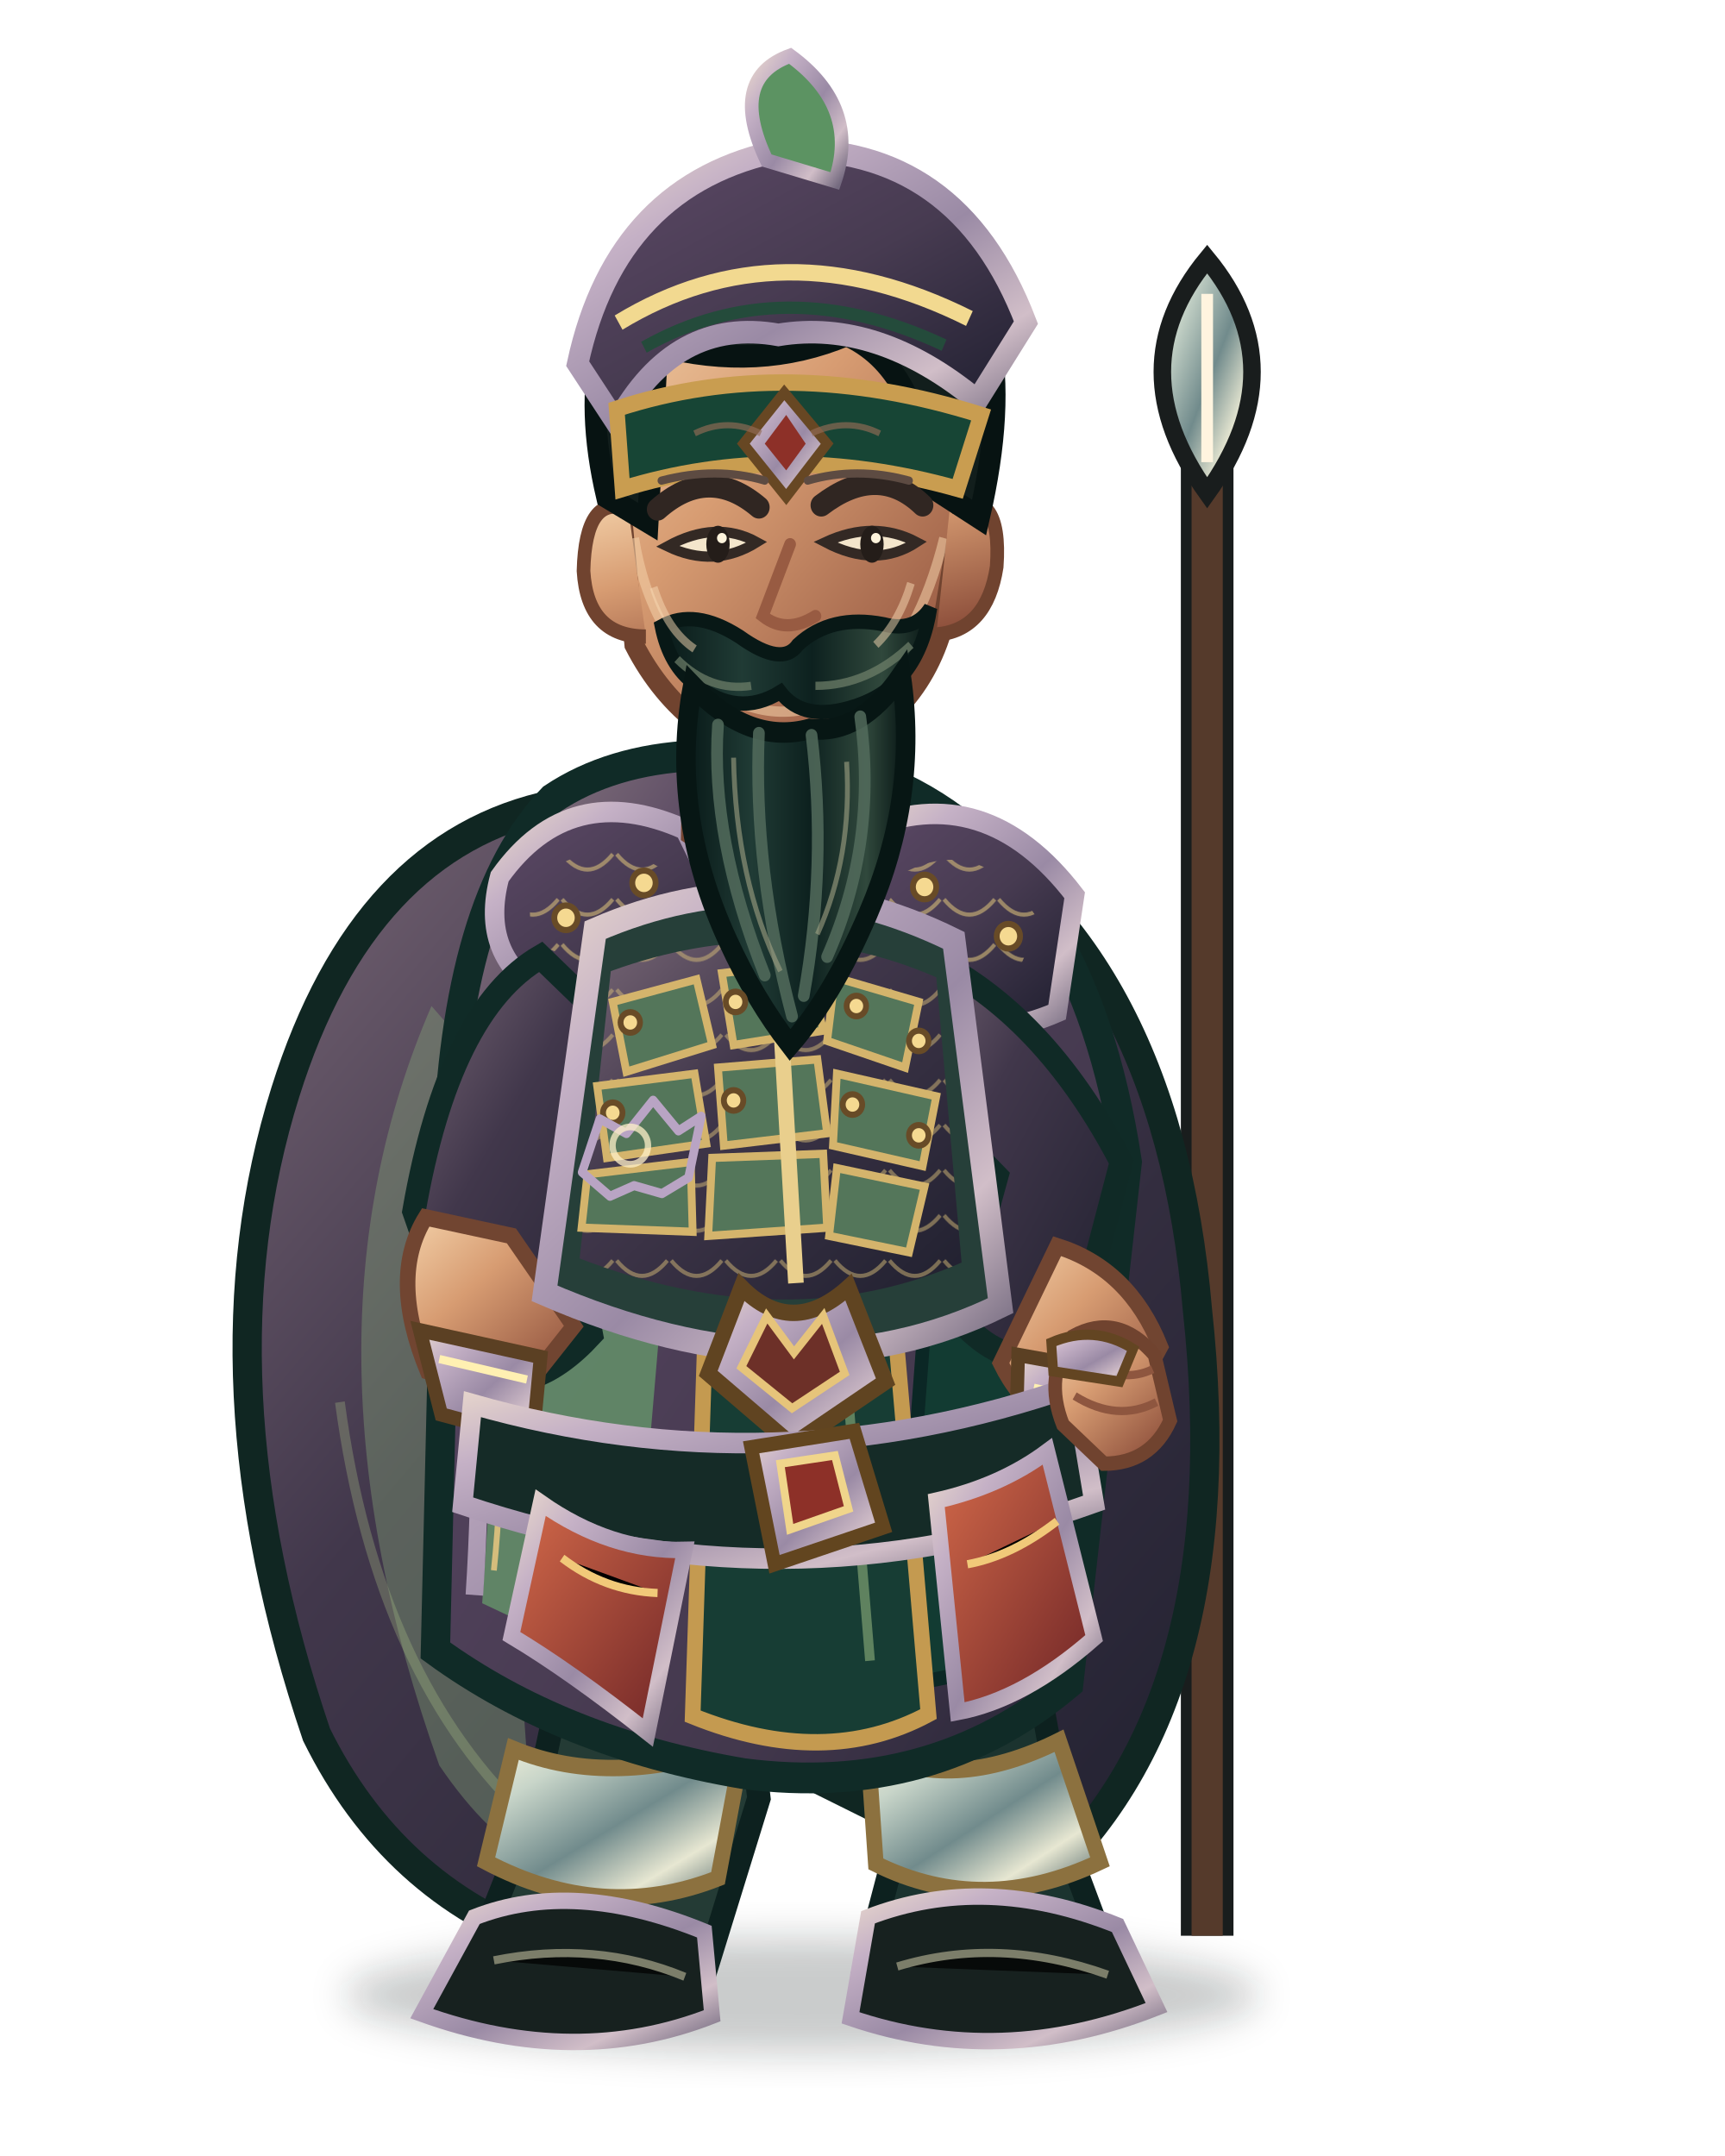
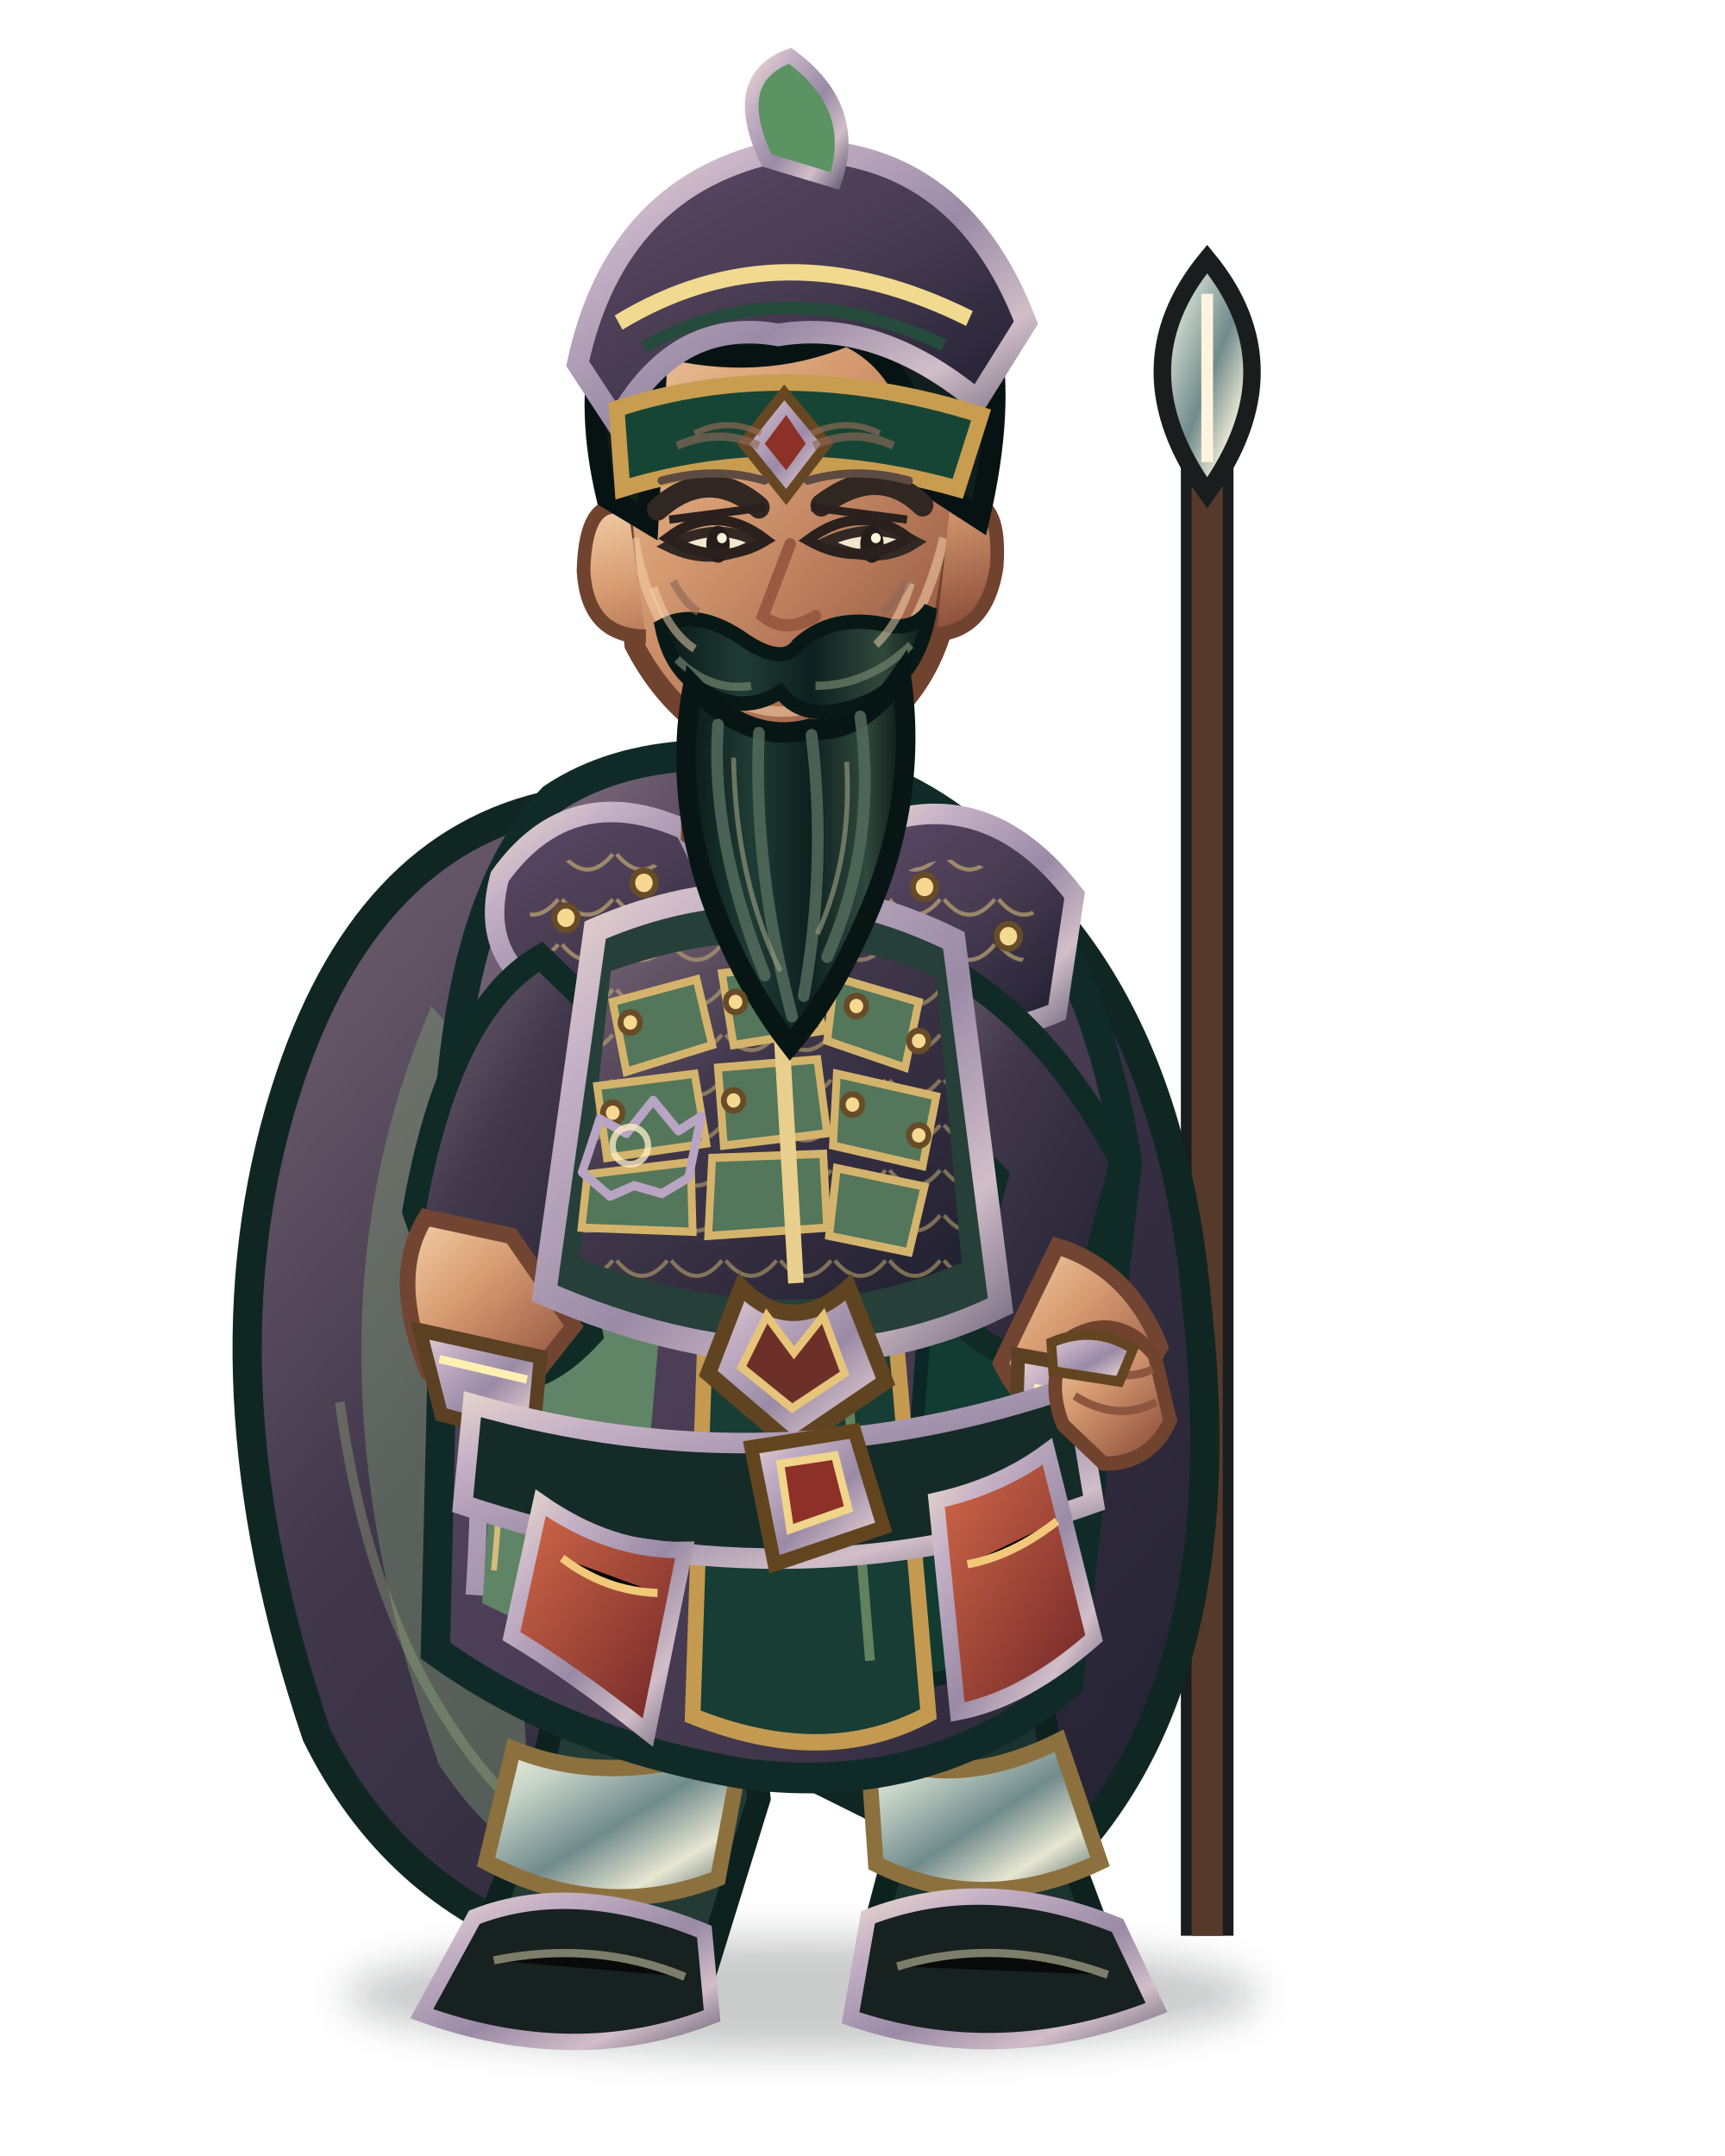
<svg xmlns="http://www.w3.org/2000/svg" width="800" height="1000" viewBox="96 -8 832 1040">
  <defs>
    <linearGradient id="jade" x1="0" y1="0" x2=".9" y2="1">
      <stop stop-color="#aa9a97" />
      <stop offset=".18" stop-color="#55445f" />
      <stop offset=".53" stop-color="#473b51" />
      <stop offset="1" stop-color="#212031" />
    </linearGradient>
    <linearGradient id="jadeDark" x1="0" y1="0" x2="1" y2="1">
      <stop stop-color="#776675" />
      <stop offset=".38" stop-color="#41374b" />
      <stop offset="1" stop-color="#20202f" />
    </linearGradient>
    <linearGradient id="cloth" x1="0" y1="0" x2="1" y2="1">
      <stop stop-color="#958589" />
      <stop offset=".25" stop-color="#55445f" />
      <stop offset=".7" stop-color="#43384d" />
      <stop offset="1" stop-color="#222132" />
    </linearGradient>
    <linearGradient id="gold" x1="0" y1="0" x2="1" y2="1">
      <stop stop-color="#e8d7cc" />
      <stop offset=".22" stop-color="#c5b1c6" />
      <stop offset=".55" stop-color="#9a8aa5" />
      <stop offset=".8" stop-color="#d1bec8" />
      <stop offset="1" stop-color="#756b80" />
    </linearGradient>
    <linearGradient id="steel" x1="0" y1="0" x2="1" y2="1">
      <stop stop-color="#f7f4dc" />
      <stop offset=".22" stop-color="#c8d5c9" />
      <stop offset=".52" stop-color="#718b8c" />
      <stop offset=".76" stop-color="#e7e7d2" />
      <stop offset="1" stop-color="#435a5e" />
    </linearGradient>
    <linearGradient id="skin" x1="0" y1="0" x2=".8" y2="1">
      <stop stop-color="#f3d0a8" />
      <stop offset=".42" stop-color="#d79c72" />
      <stop offset="1" stop-color="#8e503c" />
    </linearGradient>
    <linearGradient id="beard" x1="0" y1="0" x2="1" y2="0">
      <stop stop-color="#081918" />
      <stop offset=".3" stop-color="#203b35" />
      <stop offset=".56" stop-color="#0d211f" />
      <stop offset=".82" stop-color="#30483c" />
      <stop offset="1" stop-color="#071514" />
    </linearGradient>
    <linearGradient id="red" x1="0" y1="0" x2="1" y2="1">
      <stop stop-color="#d46a4a" />
      <stop offset="1" stop-color="#6d2426" />
    </linearGradient>
    <filter id="shadow" x="-30%" y="-30%" width="160%" height="160%">
      <feGaussianBlur stdDeviation="9" />
    </filter>
    <pattern id="scale" width="28" height="22" patternUnits="userSpaceOnUse">
      <path d="M1 2 Q14 17 27 2" fill="none" stroke="#d7bd79" stroke-width="2" opacity=".65" />
    </pattern>
  </defs>
  <g transform="translate(400 1000) scale(0.94 0.99) translate(-400 -1000)">
    <ellipse cx="488" cy="954" rx="235" ry="28" fill="#071412" opacity=".22" filter="url(#shadow)" />
    <g id="weapon">
      <path d="M696 925 L696 192" stroke="#191d1d" stroke-width="27" />
      <path d="M696 925 L696 192" stroke="#553a2b" stroke-width="16" />
      <path d="M696 108 Q650 161 696 222 Q742 161 696 108Z" fill="url(#steel)" stroke="#191d1d" stroke-width="9" />
      <path d="M696 125 L696 207" stroke="#fff4df" stroke-width="6" />
      <path d="M672 232 L720 232" stroke="url(#gold)" stroke-width="8" />
    </g>
    <path d="M361 374 Q263 393 223 514 Q177 653 239 827 Q278 902 357 929 Q392 873 411 808 L608 901 Q713 813 691 620 Q675 443 553 378Z" fill="url(#jadeDark)" stroke="#102622" stroke-width="15" />
    <path d="M298 472 Q224 634 302 842 Q327 877 354 890 Q327 737 375 556Z" fill="#86a878" opacity=".38" />
    <path d="M573 441 Q665 570 634 785 L592 846 Q616 659 529 508Z" fill="#071f20" opacity=".72" />
    <path d="M251 665 Q270 800 350 870 M614 520 Q662 665 622 795" fill="none" stroke="#a7bd83" stroke-width="5" opacity=".32" />
    <path d="M367 756 Q366 825 338 893 L320 936 Q368 969 438 944 L466 858 L456 776Z" fill="#243b35" stroke="#0d211f" stroke-width="12" />
    <path d="M505 764 Q527 834 533 894 L520 941 Q576 971 647 940 L625 884 L604 774Z" fill="#1b332f" stroke="#0d211f" stroke-width="12" />
    <path d="M340 834 Q391 854 458 831 L445 897 Q386 919 326 889Z" fill="url(#steel)" stroke="#8c713f" stroke-width="8" />
    <path d="M522 835 Q565 856 620 830 L641 889 Q581 916 526 890Z" fill="url(#steel)" stroke="#8c713f" stroke-width="8" />
    <path d="M320 916 Q371 897 438 923 L442 964 Q372 990 293 963Z" fill="#17211f" stroke="url(#gold)" stroke-width="8" />
    <path d="M522 916 Q582 894 650 920 L670 960 Q590 990 513 965Z" fill="#17211f" stroke="url(#gold)" stroke-width="8" />
    <path d="M330 937 Q382 927 428 945 M537 940 Q589 925 645 944" stroke="#a7a58a" stroke-width="4" opacity=".7" />
    <path d="M360 371 Q420 333 533 363 Q632 404 655 548 L625 802 Q555 858 458 846 Q365 831 300 786 L306 545 Q310 420 360 371Z" fill="url(#cloth)" stroke="#102b27" stroke-width="15" />
    <path d="M345 470 Q386 493 424 529 L400 797 L324 763Z" fill="#65976a" opacity=".78" />
    <path d="M550 440 Q611 488 625 592 L592 793 L537 804 L556 563Z" fill="#123b32" stroke="#0b2725" stroke-width="7" />
    <path d="M447 384 Q484 378 514 388 L553 817 Q500 844 432 818Z" fill="#173d34" stroke="#c49a50" stroke-width="8" />
    <path d="M461 404 L490 410 L523 791" fill="none" stroke="#8fb17c" stroke-width="5" opacity=".6" />
    <path d="M319 552 Q326 672 320 759 M610 554 Q618 667 588 780" fill="none" stroke="url(#gold)" stroke-width="9" />
    <path d="M329 566 Q338 675 330 747 M600 565 Q604 666 580 766" fill="none" stroke="#d5bd7c" stroke-width="3" />
    <path d="M333 409 Q369 361 428 386 L460 448 Q424 491 357 467 Q322 448 333 409Z" fill="url(#jade)" stroke="url(#gold)" stroke-width="10" />
    <path d="M520 386 Q582 361 628 418 L619 475 Q558 500 512 450Z" fill="url(#jade)" stroke="url(#gold)" stroke-width="10" />
    <path d="M348 414 Q381 385 416 405 L438 447 Q390 464 349 439Z" fill="url(#scale)" opacity=".9" />
    <path d="M535 410 Q579 384 610 431 L599 455 Q563 468 529 440Z" fill="url(#scale)" opacity=".9" />
    <path d="M354 448 Q307 474 289 572 L318 651 Q349 664 380 632 L365 556 L416 505Z" fill="url(#jadeDark)" stroke="#102a26" stroke-width="12" />
    <path d="M552 448 Q612 475 652 548 L628 635 Q598 656 568 624 L588 555 L539 507Z" fill="url(#jadeDark)" stroke="#102a26" stroke-width="12" />
    <path d="M295 575 Q276 604 296 650 L341 664 L371 628 L339 584Z" fill="url(#skin)" stroke="#714531" stroke-width="8" />
    <path d="M619 589 Q656 600 672 638 L646 684 Q607 679 590 646Z" fill="url(#skin)" stroke="#714531" stroke-width="8" />
    <path d="M292 630 L354 643 L350 683 L303 671Z" fill="url(#gold)" stroke="#5b4023" stroke-width="7" />
    <path d="M599 642 L658 652 L647 692 L598 677Z" fill="url(#gold)" stroke="#5b4023" stroke-width="7" />
    <path d="M302 644 L347 654 M607 658 L650 667" stroke="#fff0b2" stroke-width="4" />
    <path d="M382 435 Q474 397 566 440 L590 618 Q487 666 356 612Z" fill="#263f39" stroke="url(#gold)" stroke-width="12" />
    <path d="M390 455 Q477 425 557 458 L570 597 Q481 634 374 595Z" fill="url(#jadeDark)" />
    <path d="M390 455 Q477 425 557 458 L570 597 Q481 634 374 595Z" fill="url(#scale)" opacity=".75" />
    <g fill="#54765a" stroke="#d4b46c" stroke-width="4">
      <path d="M391 470 L434 459 L442 491 L398 504Z" />
      <path d="M447 456 L491 451 L499 484 L453 491Z" />
      <path d="M505 458 L548 470 L541 502 L501 489Z" />
      <path d="M383 511 L433 505 L439 539 L388 546Z" />
      <path d="M445 502 L496 498 L501 534 L448 540Z" />
      <path d="M506 505 L557 516 L550 550 L504 540Z" />
      <path d="M378 554 L431 548 L432 582 L375 580Z" />
      <path d="M442 546 L499 544 L501 580 L440 584Z" />
      <path d="M506 551 L551 560 L543 592 L502 584Z" />
    </g>
    <path d="M475 443 L485 607" stroke="#e9cf8d" stroke-width="8" />
    <path d="M457 609 Q483 634 512 609 L531 655 L483 686 L440 651Z" fill="url(#gold)" stroke="#604421" stroke-width="8" />
    <path d="M470 623 L484 641 L499 623 L510 651 L483 668 L457 648Z" fill="#6d3028" stroke="#e6c47a" stroke-width="4" />
    <path d="M319 666 Q474 708 628 657 L638 714 Q479 768 314 715Z" fill="#152b27" stroke="url(#gold)" stroke-width="10" />
    <path d="M462 687 L515 679 L530 726 L474 744Z" fill="url(#gold)" stroke="#62451f" stroke-width="7" />
    <path d="M477 695 L505 691 L512 717 L482 727Z" fill="#8d3028" stroke="#f0d58b" stroke-width="4" />
    <path d="M354 714 Q390 738 428 737 L409 826 Q369 796 339 779Z" fill="url(#red)" stroke="url(#gold)" stroke-width="8" />
    <path d="M557 713 Q590 706 614 689 L638 780 Q602 810 568 816Z" fill="url(#red)" stroke="url(#gold)" stroke-width="8" />
    <path d="M365 741 Q387 757 414 758 M573 744 Q596 740 619 723" stroke="#f1c979" stroke-width="4" />
    <path d="M431 316 L430 389 Q478 420 529 382 L517 309Z" fill="url(#skin)" stroke="#754633" stroke-width="8" />
    <path d="M393 203 Q400 119 480 112 Q560 117 574 207 L559 292 Q542 340 484 355 Q428 344 402 296Z" fill="url(#skin)" stroke="#70432f" stroke-width="10" />
    <path d="M402 244 Q410 292 446 319 Q480 340 520 315 Q548 294 561 244" fill="none" stroke="#f4d2aa" stroke-width="5" opacity=".55" />
    <path d="M399 230 Q377 222 376 260 Q378 292 408 292 M564 229 Q591 218 588 258 Q583 289 557 291" fill="url(#skin)" stroke="#70432f" stroke-width="7" />
    <path d="M388 224 Q367 139 420 94 Q480 49 547 91 Q605 127 579 234 L553 218 Q548 161 511 145 Q466 163 414 150 L409 236Z" fill="#121e1c" stroke="#071312" stroke-width="11" />
    <path d="M373 159 Q393 71 478 55 Q568 52 603 139 L578 177 Q527 137 476 145 Q423 136 393 188Z" fill="url(#jade)" stroke="url(#gold)" stroke-width="11" />
    <path d="M394 139 Q477 91 574 137" fill="none" stroke="#f2d990" stroke-width="8" />
    <path d="M407 151 Q478 113 561 150" fill="none" stroke="#244b3b" stroke-width="6" />
    <path d="M470 60 Q450 20 482 9 Q518 34 505 70Z" fill="#5c9362" stroke="url(#gold)" stroke-width="7" />
    <path d="M393 181 Q480 154 580 184 L568 220 Q478 196 396 220Z" fill="#174535" stroke="#c99d50" stroke-width="8" />
    <path d="M479 173 L501 198 L480 224 L458 198Z" fill="url(#gold)" stroke="#674723" stroke-width="5" />
    <path d="M480 184 L490 198 L480 211 L469 198Z" fill="#8d3028" />
    <path d="M414 230 Q440 208 466 229" fill="none" stroke="#302622" stroke-width="11" stroke-linecap="round" />
    <path d="M498 228 Q527 207 550 228" fill="none" stroke="#302622" stroke-width="11" stroke-linecap="round" />
    <path d="M419 248 Q443 259 465 246 Q444 235 419 248Z" fill="#f4e6cc" stroke="#332924" stroke-width="5" />
    <path d="M500 246 Q526 259 547 246 Q525 235 500 246Z" fill="#f4e6cc" stroke="#332924" stroke-width="5" />
    <ellipse cx="445" cy="247" rx="6" ry="9" fill="#241d19" />
    <ellipse cx="524" cy="247" rx="6" ry="9" fill="#241d19" />
    <circle cx="447" cy="244" r="2.5" fill="#fff4dc" />
    <circle cx="526" cy="244" r="2.5" fill="#fff4dc" />
    <path d="M482 247 L468 282 Q480 291 495 282" fill="none" stroke="#985b42" stroke-width="6" stroke-linecap="round" />
    <path d="M464 300 Q482 307 501 297" fill="none" stroke="#6f382e" stroke-width="6" stroke-linecap="round" />
    <path d="M416 287 Q433 278 456 292 Q478 307 486 296 Q503 281 530 286 Q546 290 554 278 Q548 316 515 326 Q489 334 477 319 Q455 332 433 315 Q420 306 416 287Z" fill="url(#beard)" stroke="#081816" stroke-width="7" />
    <path d="M424 303 Q441 319 462 316 M495 316 Q522 316 544 296" fill="none" stroke="#71816b" stroke-width="4" opacity=".7" />
    <path d="M432 316 Q420 378 450 440 Q464 469 482 491 Q504 467 522 427 Q548 370 539 311 Q518 340 492 337 Q461 345 432 316Z" fill="url(#beard)" stroke="#071614" stroke-width="10" />
    <path d="M445 335 Q441 390 469 457 M466 339 Q463 405 483 477 M493 340 Q501 403 489 467 M518 331 Q527 392 501 448" fill="none" stroke="#526b5c" stroke-width="6" stroke-linecap="round" opacity=".85" />
    <path d="M453 351 Q454 410 477 455 M511 353 Q514 399 496 437" fill="none" stroke="#a0a184" stroke-width="2.5" opacity=".6" />
    <g fill="#f5d991" stroke="#684b27" stroke-width="3">
      <circle cx="367" cy="429" r="6" />
      <circle cx="407" cy="412" r="6" />
      <circle cx="551" cy="414" r="6" />
      <circle cx="594" cy="438" r="6" />
      <circle cx="400" cy="480" r="5" />
      <circle cx="454" cy="470" r="5" />
      <circle cx="516" cy="472" r="5" />
      <circle cx="548" cy="489" r="5" />
      <circle cx="391" cy="524" r="5" />
      <circle cx="453" cy="518" r="5" />
      <circle cx="514" cy="520" r="5" />
      <circle cx="548" cy="535" r="5" />
    </g>
    <path d="M627 633 Q650 621 669 642 L677 674 Q667 695 643 695 L622 676 Q612 652 627 633Z" fill="url(#skin)" stroke="#70432f" stroke-width="7" />
    <path d="M633 646 Q653 656 668 649 M628 662 Q650 675 670 665" fill="none" stroke="#8e563f" stroke-width="4" />
    <path d="M616 636 Q638 627 658 639 L651 655 Q631 652 617 650Z" fill="url(#gold)" stroke="#634522" stroke-width="5" />
    <path d="M412 268 Q419 289 433 298 M544 266 Q538 285 526 296" fill="none" stroke="#f7d9b4" stroke-width="4" opacity=".5" />
    <g transform="translate(400 540) scale(.13) translate(-400 -500)" fill="none" stroke="#b9a4c4" stroke-width="34" stroke-linecap="round" stroke-linejoin="round">
      <path d="M210 600 L280 400 L385 455 L490 330 L590 445 L680 390 L630 620 L525 680 L415 650 L320 690Z" />
      <circle cx="400" cy="500" r="70" stroke="#fff0c8" stroke-width="25" opacity=".75" />
    </g>
    <g transform="translate(40 0)">
      <path d="M376 216 Q404 209 429 216 M451 216 Q476 209 503 216" fill="none" stroke="#5d4b42" stroke-width="4" stroke-linecap="round" />
+       <path d="M379 244 Q404 226 430 245 Q406 259 379 244Z M451 245 Q478 226 503 244 Q477 259 451 245Z" fill="none" stroke="#2a201d" stroke-width="5" />
+       <path d="M380 235 L429 229 M453 229 L502 235" stroke="#2a201d" stroke-width="4" />
      <path d="M393 193 Q410 185 427 193 M453 193 Q471 185 488 193" fill="none" stroke="#936c56" stroke-width="3" opacity=".65" />
+       <path d="M384 199 Q406 190 426 199 M454 199 Q475 190 495 199 M382 265 Q388 276 395 280 M502 265 Q496 276 489 280" fill="none" stroke="#8c6858" stroke-width="4" opacity=".65" />
    </g>
    <g transform="translate(40 0)" />
  </g>
</svg>
